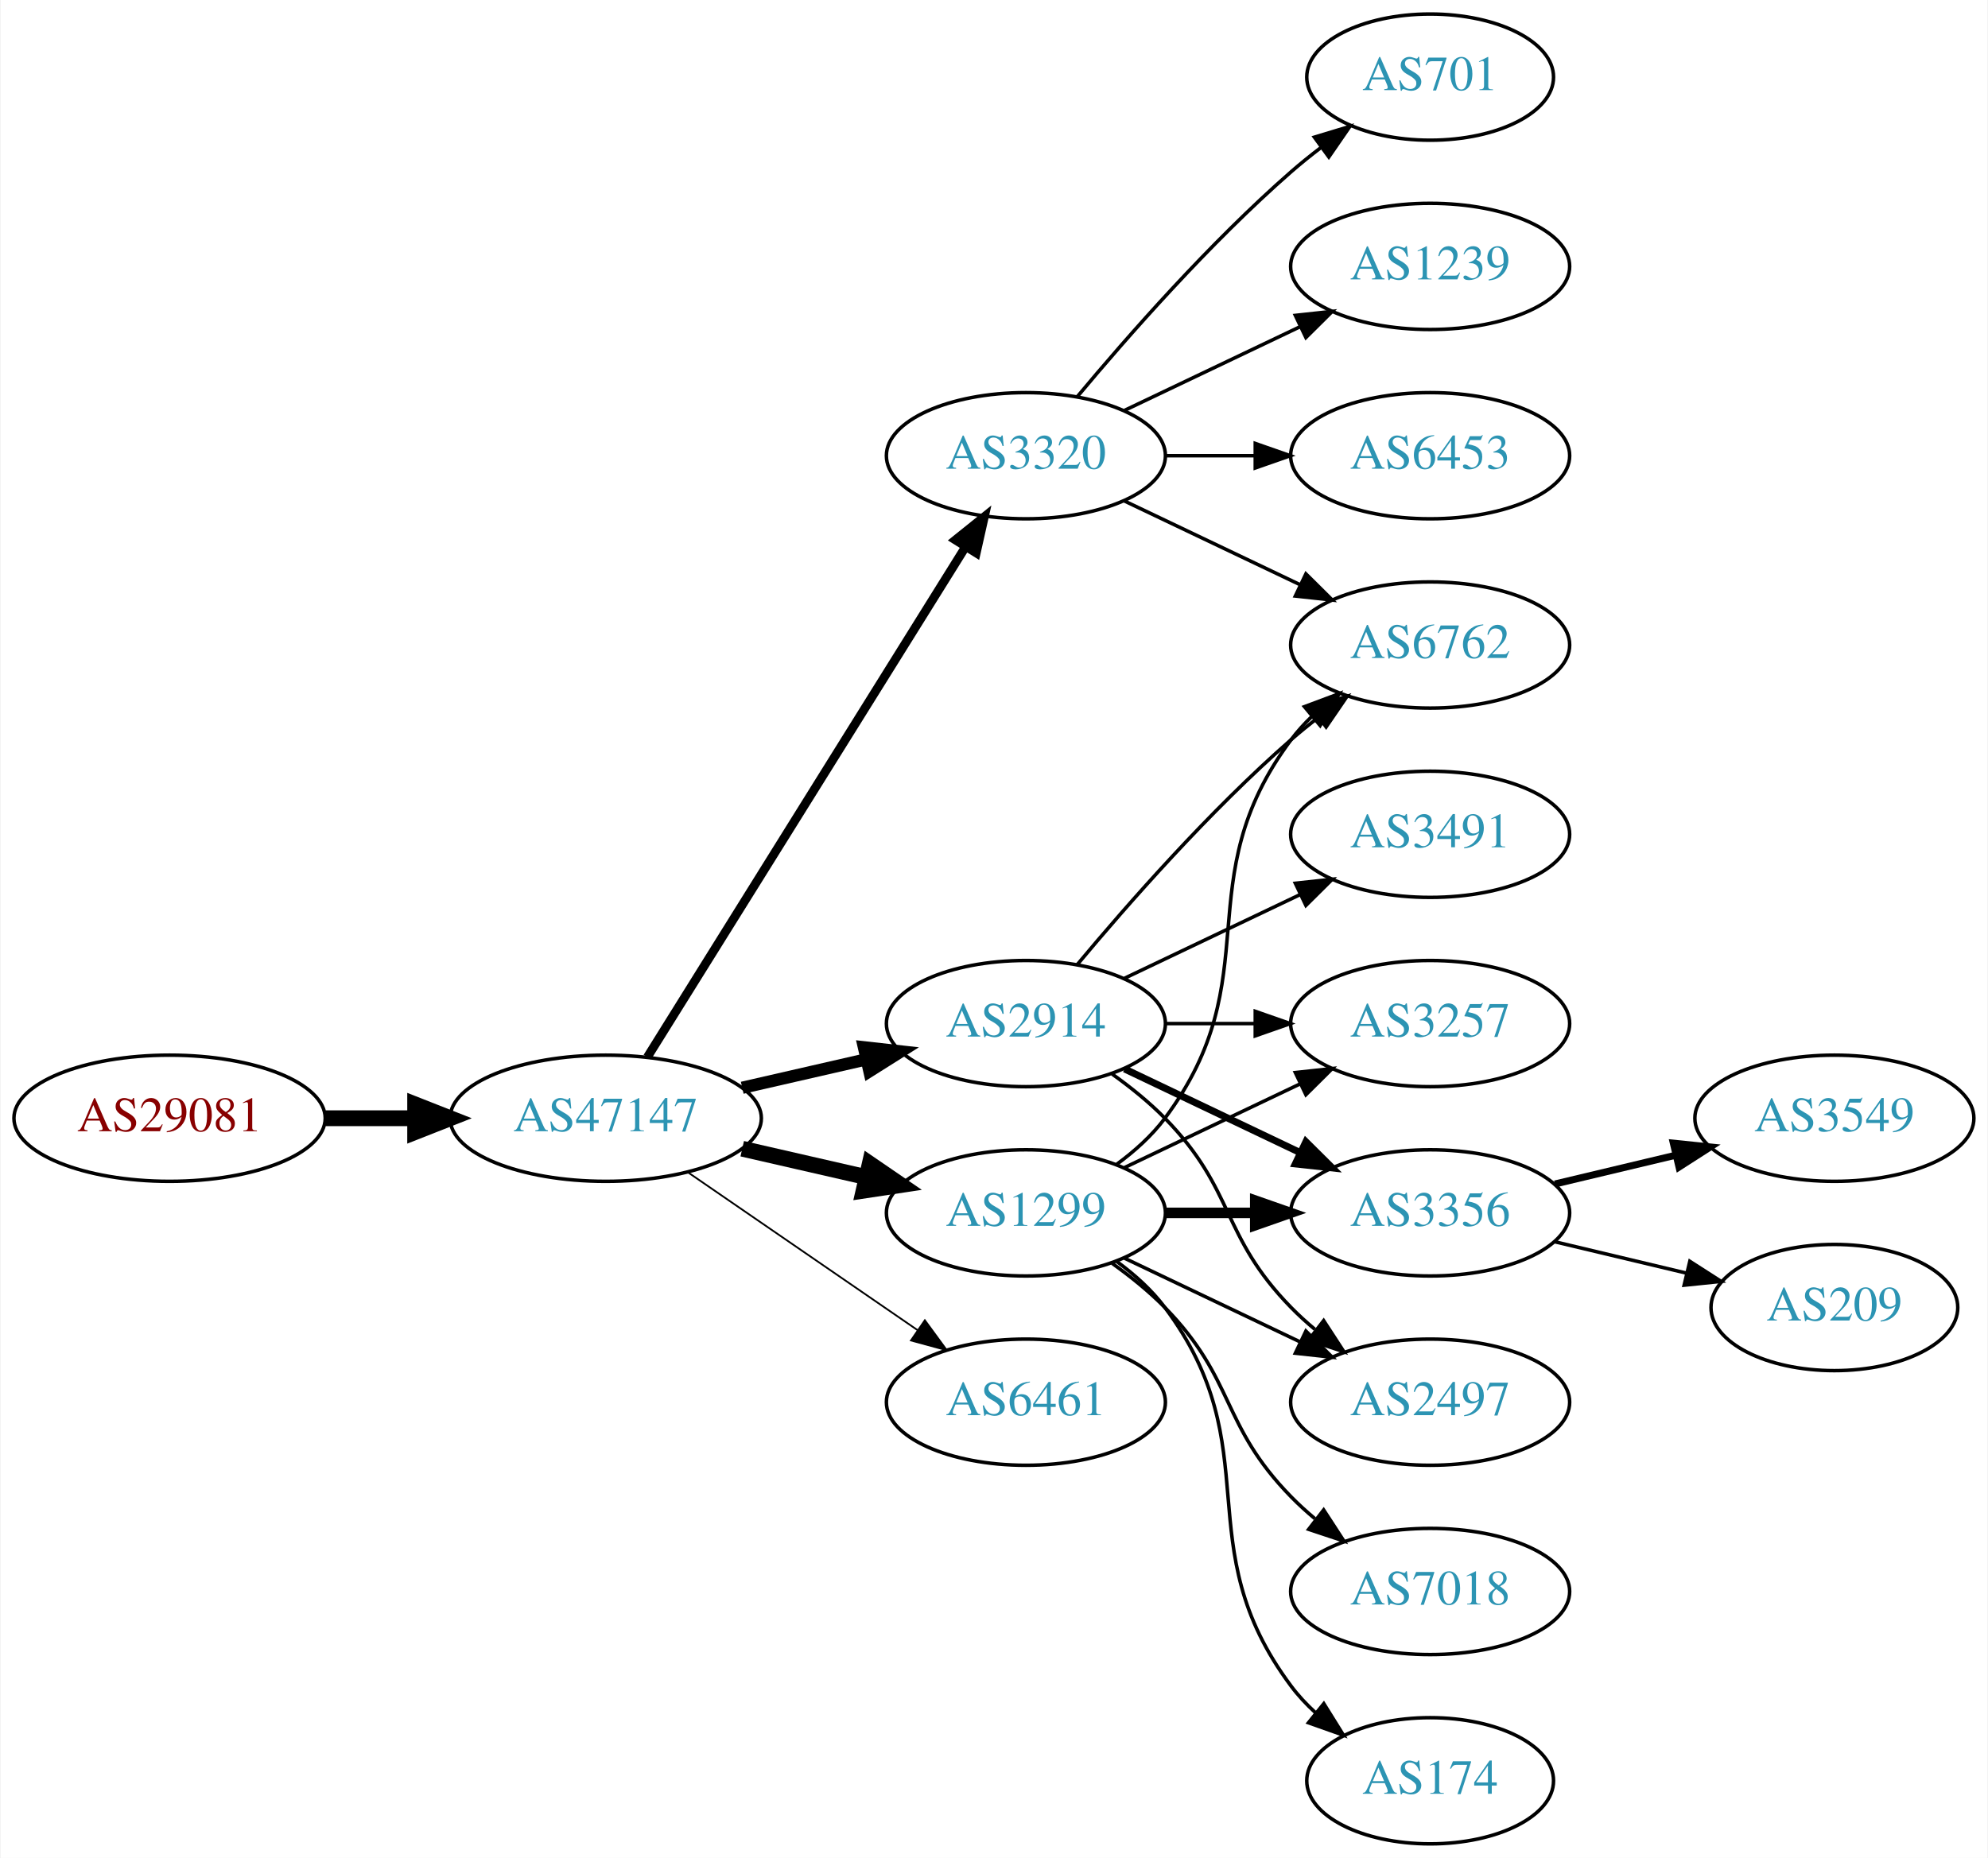
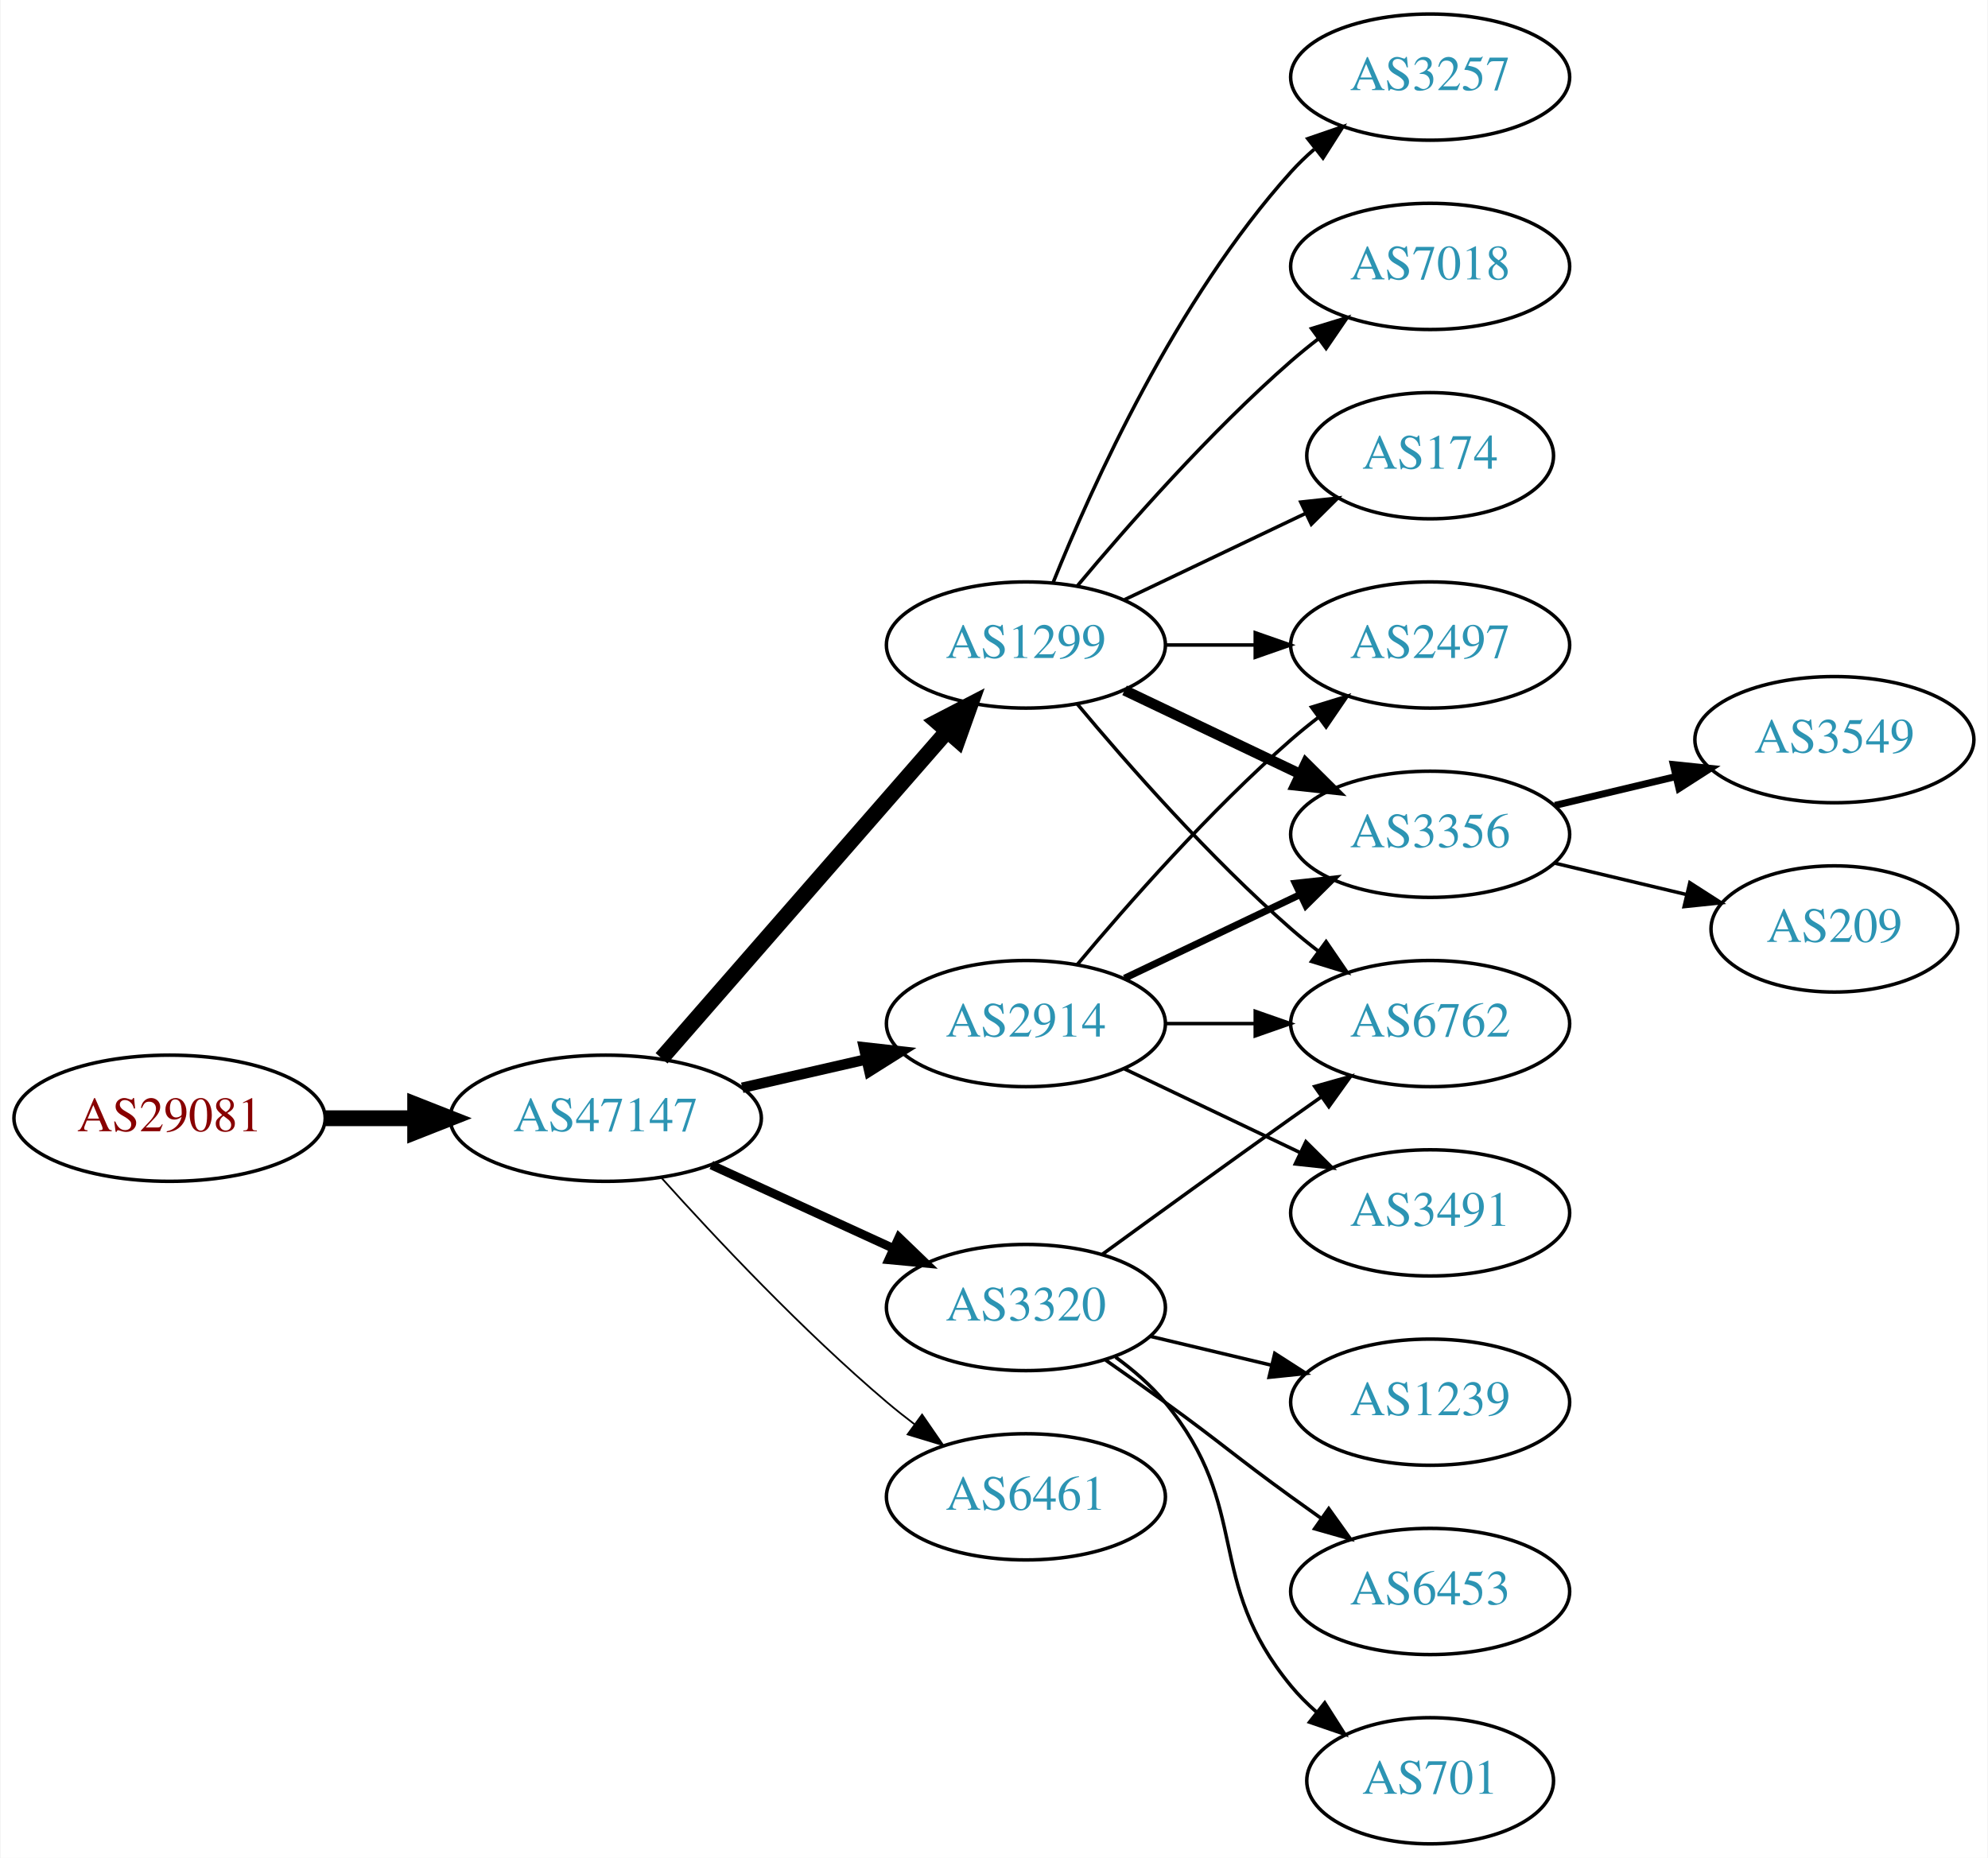
<svg xmlns="http://www.w3.org/2000/svg" xmlns:xlink="http://www.w3.org/1999/xlink" width="567pt" height="530pt" viewBox="0.00 0.00 566.66 530.00">
  <g id="graph0" class="graph" transform="scale(1 1) rotate(0) translate(4 526)">
    <polygon fill="white" stroke="none" points="-4,4 -4,-526 562.663,-526 562.663,4 -4,4" />
    <g id="node1" class="node">
      <g id="a_node1">
        <a xlink:href="/asn/29081" xlink:title="AS29081 ~ WVNET-AT-AS [AT]">
          <ellipse fill="#ffffff" stroke="black" cx="44.196" cy="-207" rx="44.393" ry="18" />
          <text text-anchor="middle" x="44.196" y="-203.3" font-family="Times,serif" font-size="14.00" fill="#880000">AS29081</text>
        </a>
      </g>
    </g>
    <g id="node2" class="node">
      <g id="a_node2">
        <a xlink:href="/asn/47147" xlink:title="AS47147 ~ ANEXIA Internetdienstleistungs GmbH [AT]">
          <ellipse fill="#ffffff" stroke="black" cx="168.588" cy="-207" rx="44.393" ry="18" />
          <text text-anchor="middle" x="168.588" y="-203.3" font-family="Times,serif" font-size="14.00" fill="#2c94b3">AS47147</text>
        </a>
      </g>
    </g>
    <g id="edge1" class="edge">
      <path fill="none" stroke="black" stroke-width="4.5" d="M88.692,-207C96.898,-207 105.569,-207 114.041,-207" />
      <polygon fill="black" stroke="black" stroke-width="4.5" points="114.233,-210.938 124.233,-207 114.233,-203.063 114.233,-210.938" />
    </g>
    <g id="node3" class="node">
      <g id="a_node3">
-         <a xlink:href="/asn/3320" xlink:title="AS3320 ~ DTAG [DE]">
-           <ellipse fill="#ffffff" stroke="black" cx="288.431" cy="-396" rx="39.794" ry="18" />
-           <text text-anchor="middle" x="288.431" y="-392.3" font-family="Times,serif" font-size="14.00" fill="#2c94b3">AS3320</text>
+         <a xlink:href="/asn/1299" xlink:title="AS1299 ~ Telia Carrier [EU]">
+           <ellipse fill="#ffffff" stroke="black" cx="288.431" cy="-342" rx="39.794" ry="18" />
+           <text text-anchor="middle" x="288.431" y="-338.3" font-family="Times,serif" font-size="14.00" fill="#2c94b3">AS1299</text>
        </a>
      </g>
    </g>
    <g id="edge2" class="edge">
-       <path fill="none" stroke="black" stroke-width="2.5" d="M180.463,-224.442C201.247,-257.775 246.707,-330.686 271.136,-369.866" />
-       <polygon fill="black" stroke="black" stroke-width="2.5" points="268.321,-371.966 276.582,-378.6 274.261,-368.263 268.321,-371.966" />
+       <path fill="none" stroke="black" stroke-width="4.5" d="M184.513,-224.098C205.056,-247.631 242.175,-290.155 265.771,-317.187" />
+       <polygon fill="black" stroke="black" stroke-width="4.5" points="263.085,-320.097 272.627,-325.041 269.017,-314.918 263.085,-320.097" />
    </g>
    <g id="node4" class="node">
      <g id="a_node4">
+         <a xlink:href="/asn/3320" xlink:title="AS3320 ~ DTAG [DE]">
+           <ellipse fill="#ffffff" stroke="black" cx="288.431" cy="-153" rx="39.794" ry="18" />
+           <text text-anchor="middle" x="288.431" y="-149.3" font-family="Times,serif" font-size="14.00" fill="#2c94b3">AS3320</text>
+         </a>
+       </g>
+     </g>
+     <g id="edge3" class="edge">
+       <path fill="none" stroke="black" stroke-width="2.5" d="M198.718,-193.652C214.329,-186.498 233.727,-177.609 250.399,-169.97" />
+       <polygon fill="black" stroke="black" stroke-width="2.5" points="252.218,-172.986 259.851,-165.638 249.302,-166.622 252.218,-172.986" />
+     </g>
+     <g id="node5" class="node">
+       <g id="a_node5">
        <a xlink:href="/asn/2914" xlink:title="AS2914 ~ NTT America, Inc. [US]">
          <ellipse fill="#ffffff" stroke="black" cx="288.431" cy="-234" rx="39.794" ry="18" />
          <text text-anchor="middle" x="288.431" y="-230.3" font-family="Times,serif" font-size="14.00" fill="#2c94b3">AS2914</text>
        </a>
      </g>
    </g>
-     <g id="edge3" class="edge">
-       <path fill="none" stroke="black" stroke-width="3.5" d="M207.523,-215.692C218.764,-218.267 231.176,-221.111 242.799,-223.774" />
-       <polygon fill="black" stroke="black" stroke-width="3.5" points="242.232,-227.235 252.761,-226.057 243.795,-220.412 242.232,-227.235" />
-     </g>
-     <g id="node5" class="node">
-       <g id="a_node5">
-         <a xlink:href="/asn/1299" xlink:title="AS1299 ~ Telia Carrier [EU]">
-           <ellipse fill="#ffffff" stroke="black" cx="288.431" cy="-180" rx="39.794" ry="18" />
-           <text text-anchor="middle" x="288.431" y="-176.3" font-family="Times,serif" font-size="14.00" fill="#2c94b3">AS1299</text>
-         </a>
-       </g>
-     </g>
    <g id="edge4" class="edge">
-       <path fill="none" stroke="black" stroke-width="4.5" d="M207.523,-198.308C218.764,-195.733 231.176,-192.889 242.799,-190.226" />
-       <polygon fill="black" stroke="black" stroke-width="4.5" points="243.893,-194.015 252.761,-187.943 242.134,-186.339 243.893,-194.015" />
+       <path fill="none" stroke="black" stroke-width="3" d="M207.523,-215.692C218.764,-218.267 231.176,-221.111 242.799,-223.774" />
+       <polygon fill="black" stroke="black" stroke-width="3" points="242.232,-227.235 252.761,-226.057 243.795,-220.412 242.232,-227.235" />
    </g>
    <g id="node6" class="node">
      <g id="a_node6">
        <a xlink:href="/asn/6461" xlink:title="AS6461 ~ Zayo Bandwidth [US]">
-           <ellipse fill="#ffffff" stroke="black" cx="288.431" cy="-126" rx="39.794" ry="18" />
-           <text text-anchor="middle" x="288.431" y="-122.3" font-family="Times,serif" font-size="14.00" fill="#2c94b3">AS6461</text>
+           <ellipse fill="#ffffff" stroke="black" cx="288.431" cy="-99" rx="39.794" ry="18" />
+           <text text-anchor="middle" x="288.431" y="-95.3" font-family="Times,serif" font-size="14.00" fill="#2c94b3">AS6461</text>
        </a>
      </g>
    </g>
    <g id="edge5" class="edge">
-       <path fill="none" stroke="black" stroke-width="0.5" d="M192.031,-191.574C210.612,-178.802 237.173,-160.545 257.553,-146.537" />
-       <polygon fill="black" stroke="black" stroke-width="0.5" points="259.609,-149.371 265.867,-140.822 255.643,-143.602 259.609,-149.371" />
+       <path fill="none" stroke="black" stroke-width="0.5" d="M184.521,-189.956C199.847,-172.903 224.782,-146.35 248.784,-126 251.281,-123.883 253.942,-121.768 256.653,-119.707" />
+       <polygon fill="black" stroke="black" stroke-width="0.5" points="258.819,-122.459 264.83,-113.734 254.69,-116.806 258.819,-122.459" />
    </g>
    <g id="node7" class="node">
      <g id="a_node7">
-         <a xlink:href="/asn/701" xlink:title="AS701 ~ UUNET [US]">
-           <ellipse fill="#ffffff" stroke="black" cx="403.724" cy="-504" rx="35.194" ry="18" />
-           <text text-anchor="middle" x="403.724" y="-500.3" font-family="Times,serif" font-size="14.00" fill="#2c94b3">AS701</text>
+         <a xlink:href="/asn/3257" xlink:title="AS3257 ~ GTT [DE]">
+           <ellipse fill="#ffffff" stroke="black" cx="403.724" cy="-504" rx="39.794" ry="18" />
+           <text text-anchor="middle" x="403.724" y="-500.3" font-family="Times,serif" font-size="14.00" fill="#2c94b3">AS3257</text>
        </a>
      </g>
    </g>
    <g id="edge6" class="edge">
-       <path fill="none" stroke="black" d="M303.061,-412.817C317.343,-429.929 340.89,-456.745 364.077,-477 366.747,-479.332 369.62,-481.648 372.55,-483.886" />
-       <polygon fill="black" stroke="black" points="370.701,-486.87 380.841,-489.939 374.828,-481.216 370.701,-486.87" />
+       <path fill="none" stroke="black" d="M296.179,-359.787C307.23,-387.243 331.283,-440.578 364.077,-477 366.08,-479.224 368.298,-481.363 370.631,-483.397" />
+       <polygon fill="black" stroke="black" points="368.829,-486.433 378.85,-489.873 373.161,-480.935 368.829,-486.433" />
    </g>
    <g id="node8" class="node">
      <g id="a_node8">
-         <a xlink:href="/asn/1239" xlink:title="AS1239 ~ Sprint [US]">
-           <ellipse fill="#ffffff" stroke="black" cx="403.724" cy="-450" rx="39.794" ry="18" />
-           <text text-anchor="middle" x="403.724" y="-446.3" font-family="Times,serif" font-size="14.00" fill="#2c94b3">AS1239</text>
+         <a xlink:href="/asn/2497" xlink:title="AS2497 ~ Internet Initiative Japan Inc. [JP]">
+           <ellipse fill="#ffffff" stroke="black" cx="403.724" cy="-342" rx="39.794" ry="18" />
+           <text text-anchor="middle" x="403.724" y="-338.3" font-family="Times,serif" font-size="14.00" fill="#2c94b3">AS2497</text>
        </a>
      </g>
    </g>
    <g id="edge7" class="edge">
-       <path fill="none" stroke="black" d="M316.567,-408.934C331.561,-416.081 350.382,-425.052 366.605,-432.785" />
-       <polygon fill="black" stroke="black" points="365.276,-436.028 375.809,-437.171 368.288,-429.709 365.276,-436.028" />
+       <path fill="none" stroke="black" d="M328.103,-342C336.306,-342 345.07,-342 353.602,-342" />
+       <polygon fill="black" stroke="black" points="353.841,-345.5 363.841,-342 353.841,-338.5 353.841,-345.5" />
    </g>
    <g id="node9" class="node">
      <g id="a_node9">
-         <a xlink:href="/asn/6762" xlink:title="AS6762 ~ TELECOM ITALIA SPARKLE S.p.A. [IT]">
-           <ellipse fill="#ffffff" stroke="black" cx="403.724" cy="-342" rx="39.794" ry="18" />
-           <text text-anchor="middle" x="403.724" y="-338.3" font-family="Times,serif" font-size="14.00" fill="#2c94b3">AS6762</text>
+         <a xlink:href="/asn/3356" xlink:title="AS3356 ~ Level 3 Parent, LLC [US]">
+           <ellipse fill="#ffffff" stroke="black" cx="403.724" cy="-288" rx="39.794" ry="18" />
+           <text text-anchor="middle" x="403.724" y="-284.3" font-family="Times,serif" font-size="14.00" fill="#2c94b3">AS3356</text>
        </a>
      </g>
    </g>
    <g id="edge8" class="edge">
-       <path fill="none" stroke="black" d="M316.567,-383.066C331.561,-375.919 350.382,-366.948 366.605,-359.215" />
-       <polygon fill="black" stroke="black" points="368.288,-362.291 375.809,-354.829 365.276,-355.972 368.288,-362.291" />
+       <path fill="none" stroke="black" stroke-width="3" d="M316.567,-329.066C331.561,-321.919 350.382,-312.948 366.605,-305.215" />
+       <polygon fill="black" stroke="black" stroke-width="3" points="368.288,-308.291 375.809,-300.829 365.276,-301.972 368.288,-308.291" />
    </g>
    <g id="node10" class="node">
      <g id="a_node10">
+         <a xlink:href="/asn/7018" xlink:title="AS7018 ~ AT&amp;T Services, Inc. [US]">
+           <ellipse fill="#ffffff" stroke="black" cx="403.724" cy="-450" rx="39.794" ry="18" />
+           <text text-anchor="middle" x="403.724" y="-446.3" font-family="Times,serif" font-size="14.00" fill="#2c94b3">AS7018</text>
+         </a>
+       </g>
+     </g>
+     <g id="edge9" class="edge">
+       <path fill="none" stroke="black" d="M303.061,-358.817C317.343,-375.929 340.89,-402.745 364.077,-423 366.543,-425.154 369.182,-427.294 371.879,-429.372" />
+       <polygon fill="black" stroke="black" points="369.904,-432.264 380.033,-435.37 374.052,-426.625 369.904,-432.264" />
+     </g>
+     <g id="node11" class="node">
+       <g id="a_node11">
+         <a xlink:href="/asn/6762" xlink:title="AS6762 ~ TELECOM ITALIA SPARKLE S.p.A. [IT]">
+           <ellipse fill="#ffffff" stroke="black" cx="403.724" cy="-234" rx="39.794" ry="18" />
+           <text text-anchor="middle" x="403.724" y="-230.3" font-family="Times,serif" font-size="14.00" fill="#2c94b3">AS6762</text>
+         </a>
+       </g>
+     </g>
+     <g id="edge10" class="edge">
+       <path fill="none" stroke="black" d="M303.061,-325.183C317.343,-308.071 340.89,-281.255 364.077,-261 366.543,-258.846 369.182,-256.706 371.879,-254.628" />
+       <polygon fill="black" stroke="black" points="374.052,-257.375 380.033,-248.63 369.904,-251.736 374.052,-257.375" />
+     </g>
+     <g id="node12" class="node">
+       <g id="a_node12">
+         <a xlink:href="/asn/174" xlink:title="AS174 ~ Cogent Communications [US]">
+           <ellipse fill="#ffffff" stroke="black" cx="403.724" cy="-396" rx="35.194" ry="18" />
+           <text text-anchor="middle" x="403.724" y="-392.3" font-family="Times,serif" font-size="14.00" fill="#2c94b3">AS174</text>
+         </a>
+       </g>
+     </g>
+     <g id="edge11" class="edge">
+       <path fill="none" stroke="black" d="M316.567,-354.934C331.999,-362.29 351.485,-371.577 368.02,-379.459" />
+       <polygon fill="black" stroke="black" points="366.828,-382.768 377.361,-383.911 369.84,-376.449 366.828,-382.768" />
+     </g>
+     <g id="edge19" class="edge">
+       <path fill="none" stroke="black" d="M310.279,-168.222C325.213,-179.091 345.827,-194.025 364.077,-207 366.898,-209.005 369.841,-211.085 372.789,-213.159" />
+       <polygon fill="black" stroke="black" points="370.816,-216.05 381.013,-218.926 374.835,-210.319 370.816,-216.05" />
+     </g>
+     <g id="node16" class="node">
+       <g id="a_node16">
+         <a xlink:href="/asn/1239" xlink:title="AS1239 ~ Sprint [US]">
+           <ellipse fill="#ffffff" stroke="black" cx="403.724" cy="-126" rx="39.794" ry="18" />
+           <text text-anchor="middle" x="403.724" y="-122.3" font-family="Times,serif" font-size="14.00" fill="#2c94b3">AS1239</text>
+         </a>
+       </g>
+     </g>
+     <g id="edge18" class="edge">
+       <path fill="none" stroke="black" d="M324.038,-144.752C334.909,-142.162 347.064,-139.265 358.506,-136.538" />
+       <polygon fill="black" stroke="black" points="359.412,-139.92 368.328,-134.197 357.789,-133.111 359.412,-139.92" />
+     </g>
+     <g id="node17" class="node">
+       <g id="a_node17">
        <a xlink:href="/asn/6453" xlink:title="AS6453 ~ TATA COMMUNICATIONS (AMERICA) INC [US]">
-           <ellipse fill="#ffffff" stroke="black" cx="403.724" cy="-396" rx="39.794" ry="18" />
-           <text text-anchor="middle" x="403.724" y="-392.3" font-family="Times,serif" font-size="14.00" fill="#2c94b3">AS6453</text>
-         </a>
-       </g>
-     </g>
-     <g id="edge9" class="edge">
-       <path fill="none" stroke="black" d="M328.103,-396C336.306,-396 345.07,-396 353.602,-396" />
-       <polygon fill="black" stroke="black" points="353.841,-399.5 363.841,-396 353.841,-392.5 353.841,-399.5" />
-     </g>
-     <g id="edge17" class="edge">
+           <ellipse fill="#ffffff" stroke="black" cx="403.724" cy="-72" rx="39.794" ry="18" />
+           <text text-anchor="middle" x="403.724" y="-68.3" font-family="Times,serif" font-size="14.00" fill="#2c94b3">AS6453</text>
+         </a>
+       </g>
+     </g>
+     <g id="edge20" class="edge">
+       <path fill="none" stroke="black" d="M311.188,-137.991C316.722,-134.121 322.641,-129.936 328.077,-126 344.277,-114.271 347.877,-110.729 364.077,-99 366.88,-96.971 369.812,-94.875 372.752,-92.79" />
+       <polygon fill="black" stroke="black" points="374.803,-95.627 380.967,-87.009 370.775,-89.903 374.803,-95.627" />
+     </g>
+     <g id="node18" class="node">
+       <g id="a_node18">
+         <a xlink:href="/asn/701" xlink:title="AS701 ~ UUNET [US]">
+           <ellipse fill="#ffffff" stroke="black" cx="403.724" cy="-18" rx="35.194" ry="18" />
+           <text text-anchor="middle" x="403.724" y="-14.3" font-family="Times,serif" font-size="14.00" fill="#2c94b3">AS701</text>
+         </a>
+       </g>
+     </g>
+     <g id="edge21" class="edge">
+       <path fill="none" stroke="black" d="M314.012,-138.844C319.106,-135.128 324.12,-130.799 328.077,-126 353.142,-95.606 339.013,-75.394 364.077,-45 366.212,-42.411 368.655,-39.959 371.251,-37.666" />
+       <polygon fill="black" stroke="black" points="373.66,-40.224 379.35,-31.288 369.329,-34.725 373.66,-40.224" />
+     </g>
+     <g id="edge13" class="edge">
      <path fill="none" stroke="black" d="M303.061,-250.817C317.343,-267.929 340.89,-294.745 364.077,-315 366.543,-317.154 369.182,-319.294 371.879,-321.372" />
      <polygon fill="black" stroke="black" points="369.904,-324.264 380.033,-327.37 374.052,-318.625 369.904,-324.264" />
    </g>
-     <g id="node11" class="node">
-       <g id="a_node11">
-         <a xlink:href="/asn/3257" xlink:title="AS3257 ~ GTT [DE]">
-           <ellipse fill="#ffffff" stroke="black" cx="403.724" cy="-234" rx="39.794" ry="18" />
-           <text text-anchor="middle" x="403.724" y="-230.3" font-family="Times,serif" font-size="14.00" fill="#2c94b3">AS3257</text>
-         </a>
-       </g>
-     </g>
-     <g id="edge19" class="edge">
+     <g id="edge12" class="edge">
+       <path fill="none" stroke="black" stroke-width="2" d="M316.567,-246.934C331.561,-254.081 350.382,-263.052 366.605,-270.785" />
+       <polygon fill="black" stroke="black" stroke-width="2" points="365.276,-274.028 375.809,-275.171 368.288,-267.709 365.276,-274.028" />
+     </g>
+     <g id="edge14" class="edge">
      <path fill="none" stroke="black" d="M328.103,-234C336.306,-234 345.07,-234 353.602,-234" />
      <polygon fill="black" stroke="black" points="353.841,-237.5 363.841,-234 353.841,-230.5 353.841,-237.5" />
    </g>
    <g id="node13" class="node">
      <g id="a_node13">
-         <a xlink:href="/asn/3356" xlink:title="AS3356 ~ Level 3 Parent, LLC [US]">
+         <a xlink:href="/asn/3491" xlink:title="AS3491 ~ PCCW Global, Inc. [US]">
          <ellipse fill="#ffffff" stroke="black" cx="403.724" cy="-180" rx="39.794" ry="18" />
-           <text text-anchor="middle" x="403.724" y="-176.3" font-family="Times,serif" font-size="14.00" fill="#2c94b3">AS3356</text>
+           <text text-anchor="middle" x="403.724" y="-176.3" font-family="Times,serif" font-size="14.00" fill="#2c94b3">AS3491</text>
+         </a>
+       </g>
+     </g>
+     <g id="edge15" class="edge">
+       <path fill="none" stroke="black" d="M316.567,-221.066C331.561,-213.919 350.382,-204.948 366.605,-197.215" />
+       <polygon fill="black" stroke="black" points="368.288,-200.291 375.809,-192.829 365.276,-193.972 368.288,-200.291" />
+     </g>
+     <g id="node14" class="node">
+       <g id="a_node14">
+         <a xlink:href="/asn/3549" xlink:title="AS3549 ~ Level 3 Parent, LLC [US]">
+           <ellipse fill="#ffffff" stroke="black" cx="519.017" cy="-315" rx="39.794" ry="18" />
+           <text text-anchor="middle" x="519.017" y="-311.3" font-family="Times,serif" font-size="14.00" fill="#2c94b3">AS3549</text>
        </a>
      </g>
    </g>
    <g id="edge16" class="edge">
-       <path fill="none" stroke="black" stroke-width="2" d="M316.567,-221.066C331.561,-213.919 350.382,-204.948 366.605,-197.215" />
-       <polygon fill="black" stroke="black" stroke-width="2" points="368.288,-200.291 375.809,-192.829 365.276,-193.972 368.288,-200.291" />
+       <path fill="none" stroke="black" stroke-width="2" d="M439.331,-296.248C450.202,-298.838 462.357,-301.735 473.799,-304.462" />
+       <polygon fill="black" stroke="black" stroke-width="2" points="473.082,-307.889 483.621,-306.803 474.705,-301.08 473.082,-307.889" />
    </g>
    <g id="node15" class="node">
      <g id="a_node15">
-         <a xlink:href="/asn/2497" xlink:title="AS2497 ~ Internet Initiative Japan Inc. [JP]">
-           <ellipse fill="#ffffff" stroke="black" cx="403.724" cy="-126" rx="39.794" ry="18" />
-           <text text-anchor="middle" x="403.724" y="-122.3" font-family="Times,serif" font-size="14.00" fill="#2c94b3">AS2497</text>
-         </a>
-       </g>
-     </g>
-     <g id="edge20" class="edge">
-       <path fill="none" stroke="black" d="M313.025,-219.611C318.281,-215.852 323.613,-211.563 328.077,-207 348.25,-186.383 343.905,-173.617 364.077,-153 366.17,-150.861 368.453,-148.782 370.83,-146.79" />
-       <polygon fill="black" stroke="black" points="373.349,-149.268 379.13,-140.389 369.074,-143.725 373.349,-149.268" />
-     </g>
-     <g id="node16" class="node">
-       <g id="a_node16">
-         <a xlink:href="/asn/3491" xlink:title="AS3491 ~ PCCW Global, Inc. [US]">
-           <ellipse fill="#ffffff" stroke="black" cx="403.724" cy="-288" rx="39.794" ry="18" />
-           <text text-anchor="middle" x="403.724" y="-284.3" font-family="Times,serif" font-size="14.00" fill="#2c94b3">AS3491</text>
-         </a>
-       </g>
-     </g>
-     <g id="edge18" class="edge">
-       <path fill="none" stroke="black" d="M316.567,-246.934C331.561,-254.081 350.382,-263.052 366.605,-270.785" />
-       <polygon fill="black" stroke="black" points="365.276,-274.028 375.809,-275.171 368.288,-267.709 365.276,-274.028" />
-     </g>
-     <g id="edge13" class="edge">
-       <path fill="none" stroke="black" d="M314.362,-193.882C319.438,-197.611 324.356,-202.016 328.077,-207 358.349,-247.542 333.806,-274.458 364.077,-315 365.822,-317.336 367.829,-319.545 369.992,-321.617" />
-       <polygon fill="black" stroke="black" points="367.87,-324.405 377.793,-328.118 372.352,-319.027 367.87,-324.405" />
-     </g>
-     <g id="edge10" class="edge">
-       <path fill="none" stroke="black" d="M316.567,-192.934C331.561,-200.081 350.382,-209.052 366.605,-216.785" />
-       <polygon fill="black" stroke="black" points="365.276,-220.028 375.809,-221.171 368.288,-213.709 365.276,-220.028" />
-     </g>
-     <g id="node12" class="node">
-       <g id="a_node12">
-         <a xlink:href="/asn/7018" xlink:title="AS7018 ~ AT&amp;T Services, Inc. [US]">
-           <ellipse fill="#ffffff" stroke="black" cx="403.724" cy="-72" rx="39.794" ry="18" />
-           <text text-anchor="middle" x="403.724" y="-68.3" font-family="Times,serif" font-size="14.00" fill="#2c94b3">AS7018</text>
-         </a>
-       </g>
-     </g>
-     <g id="edge11" class="edge">
-       <path fill="none" stroke="black" d="M313.025,-165.611C318.281,-161.852 323.613,-157.563 328.077,-153 348.25,-132.383 343.905,-119.617 364.077,-99 366.17,-96.861 368.453,-94.782 370.83,-92.79" />
-       <polygon fill="black" stroke="black" points="373.349,-95.268 379.13,-86.389 369.074,-89.725 373.349,-95.268" />
-     </g>
-     <g id="edge12" class="edge">
-       <path fill="none" stroke="black" stroke-width="3" d="M328.103,-180C336.306,-180 345.07,-180 353.602,-180" />
-       <polygon fill="black" stroke="black" stroke-width="3" points="353.841,-183.5 363.841,-180 353.841,-176.5 353.841,-183.5" />
-     </g>
-     <g id="node14" class="node">
-       <g id="a_node14">
-         <a xlink:href="/asn/174" xlink:title="AS174 ~ Cogent Communications [US]">
-           <ellipse fill="#ffffff" stroke="black" cx="403.724" cy="-18" rx="35.194" ry="18" />
-           <text text-anchor="middle" x="403.724" y="-14.3" font-family="Times,serif" font-size="14.00" fill="#2c94b3">AS174</text>
-         </a>
-       </g>
-     </g>
-     <g id="edge14" class="edge">
-       <path fill="none" stroke="black" d="M314.362,-166.118C319.438,-162.389 324.356,-157.984 328.077,-153 358.349,-112.458 333.806,-85.542 364.077,-45 366.085,-42.311 368.441,-39.791 370.982,-37.455" />
-       <polygon fill="black" stroke="black" points="373.397,-40.004 378.998,-31.011 369.011,-34.548 373.397,-40.004" />
-     </g>
-     <g id="edge15" class="edge">
-       <path fill="none" stroke="black" d="M316.567,-167.066C331.561,-159.919 350.382,-150.948 366.605,-143.215" />
-       <polygon fill="black" stroke="black" points="368.288,-146.291 375.809,-138.829 365.276,-139.972 368.288,-146.291" />
-     </g>
-     <g id="node17" class="node">
-       <g id="a_node17">
-         <a xlink:href="/asn/3549" xlink:title="AS3549 ~ Level 3 Parent, LLC [US]">
-           <ellipse fill="#ffffff" stroke="black" cx="519.017" cy="-207" rx="39.794" ry="18" />
-           <text text-anchor="middle" x="519.017" y="-203.3" font-family="Times,serif" font-size="14.00" fill="#2c94b3">AS3549</text>
-         </a>
-       </g>
-     </g>
-     <g id="edge21" class="edge">
-       <path fill="none" stroke="black" stroke-width="2" d="M439.331,-188.248C450.202,-190.838 462.357,-193.735 473.799,-196.462" />
-       <polygon fill="black" stroke="black" stroke-width="2" points="473.082,-199.889 483.621,-198.803 474.705,-193.08 473.082,-199.889" />
-     </g>
-     <g id="node18" class="node">
-       <g id="a_node18">
        <a xlink:href="/asn/209" xlink:title="AS209 ~ CenturyLink Communications, LLC [US]">
-           <ellipse fill="#ffffff" stroke="black" cx="519.017" cy="-153" rx="35.194" ry="18" />
-           <text text-anchor="middle" x="519.017" y="-149.3" font-family="Times,serif" font-size="14.00" fill="#2c94b3">AS209</text>
-         </a>
-       </g>
-     </g>
-     <g id="edge22" class="edge">
-       <path fill="none" stroke="black" d="M439.331,-171.752C451.125,-168.942 464.43,-165.771 476.698,-162.847" />
-       <polygon fill="black" stroke="black" points="477.787,-166.186 486.703,-160.463 476.164,-159.376 477.787,-166.186" />
+           <ellipse fill="#ffffff" stroke="black" cx="519.017" cy="-261" rx="35.194" ry="18" />
+           <text text-anchor="middle" x="519.017" y="-257.3" font-family="Times,serif" font-size="14.00" fill="#2c94b3">AS209</text>
+         </a>
+       </g>
+     </g>
+     <g id="edge17" class="edge">
+       <path fill="none" stroke="black" d="M439.331,-279.752C451.125,-276.942 464.43,-273.771 476.698,-270.847" />
+       <polygon fill="black" stroke="black" points="477.787,-274.186 486.703,-268.463 476.164,-267.376 477.787,-274.186" />
    </g>
  </g>
</svg>
